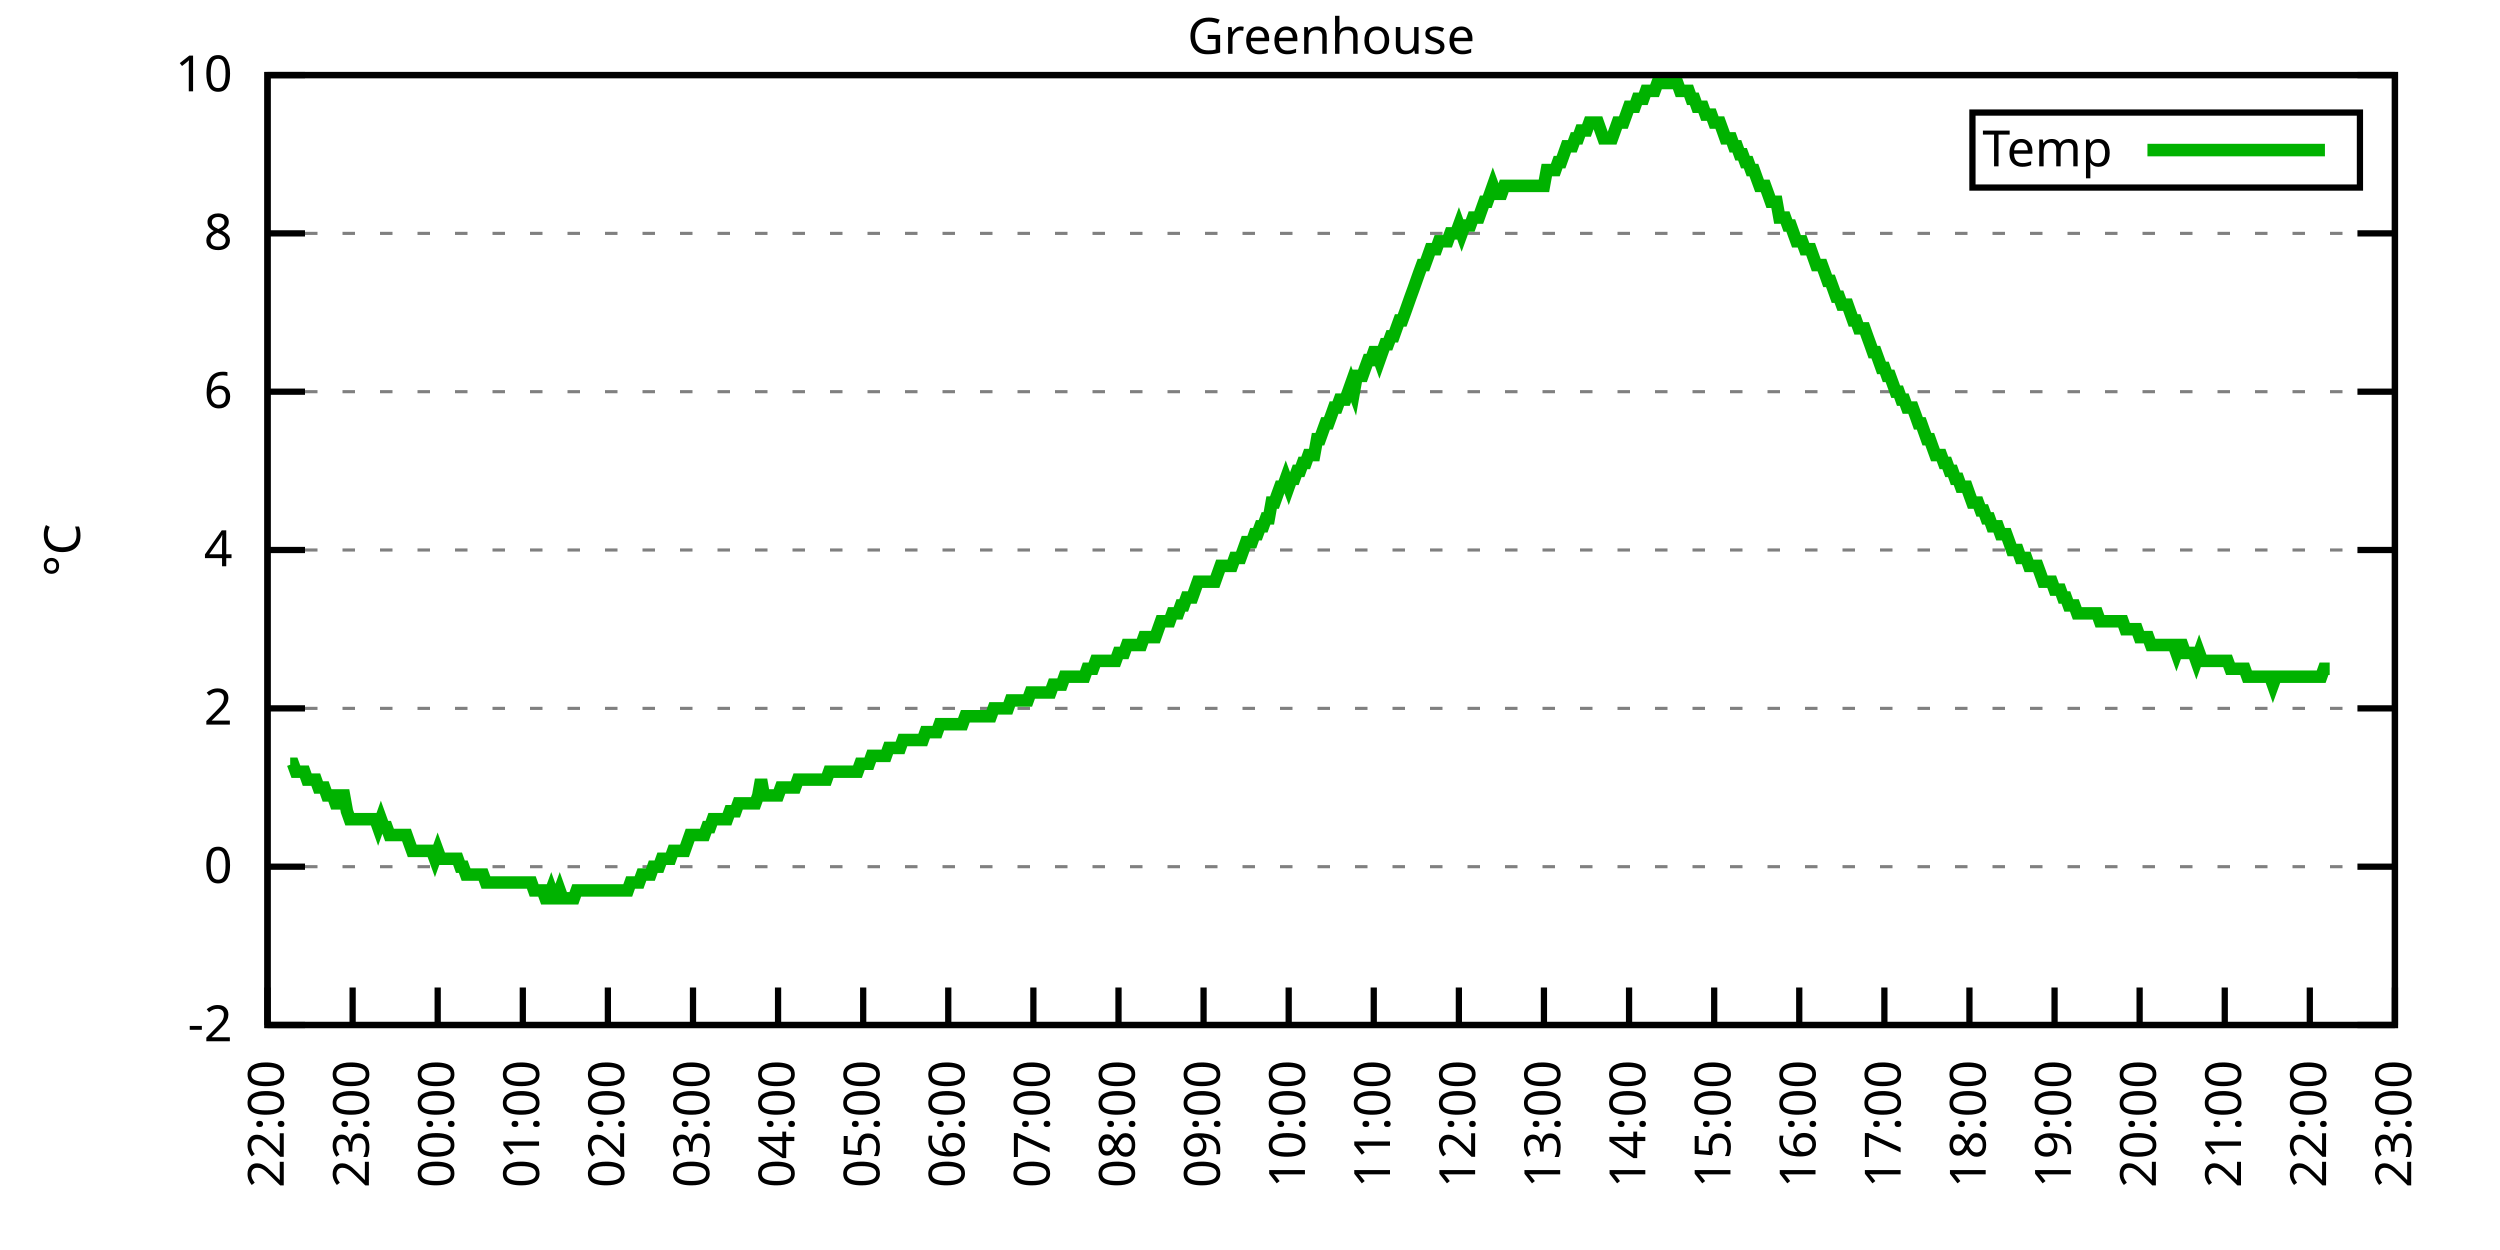
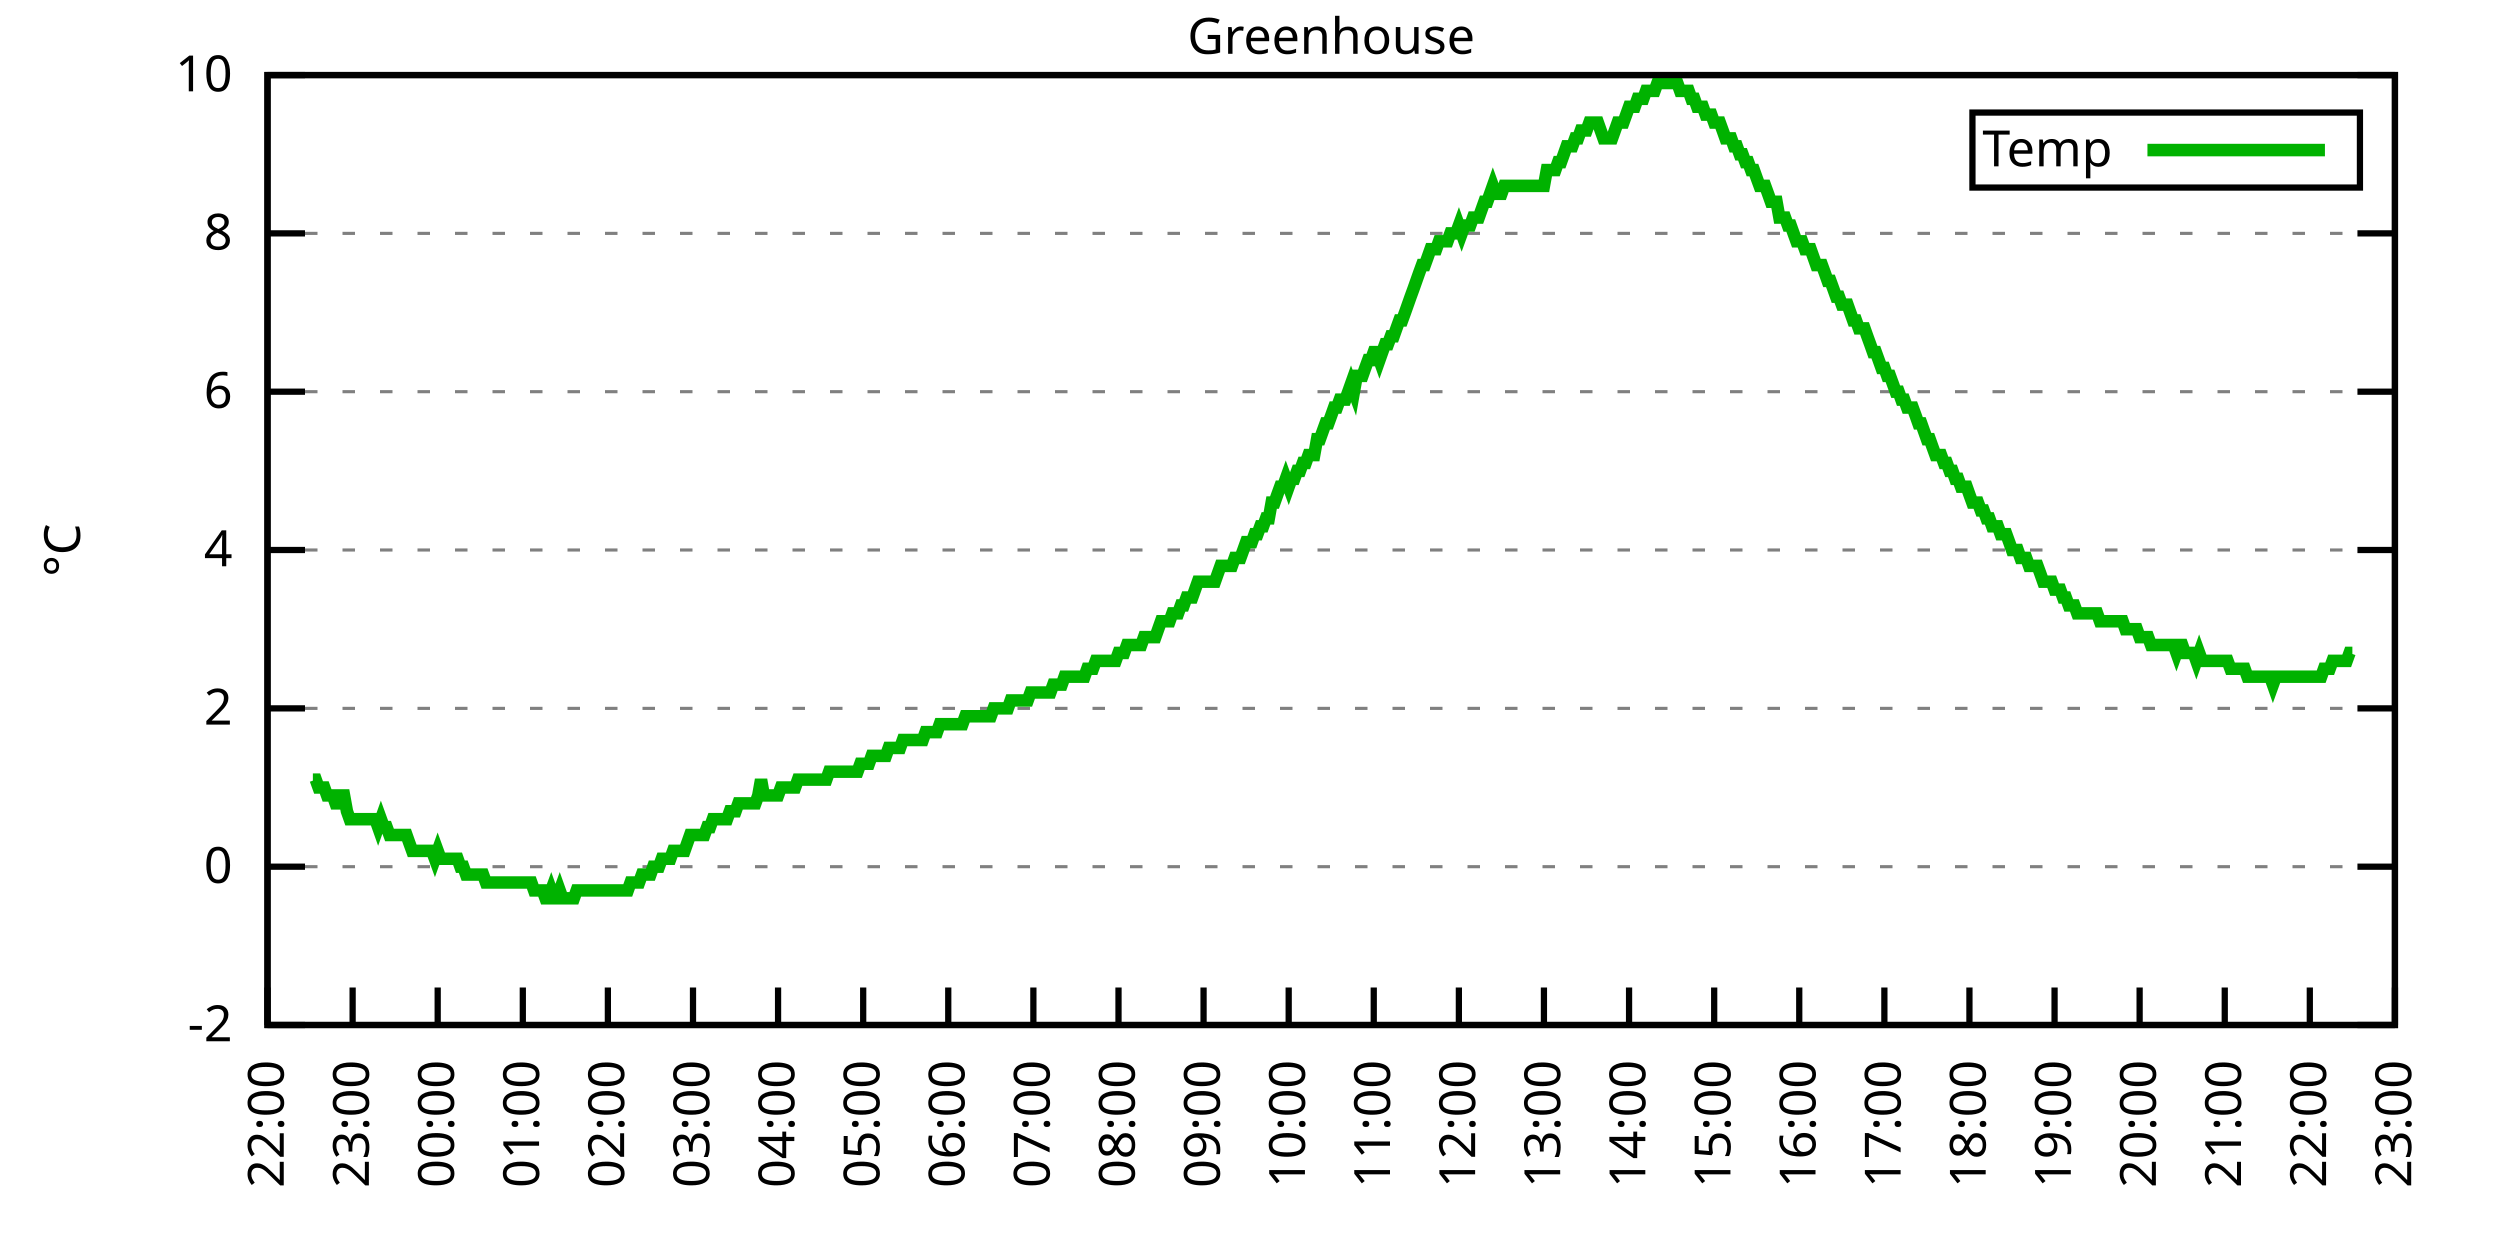
<svg xmlns="http://www.w3.org/2000/svg" xmlns:xlink="http://www.w3.org/1999/xlink" width="400" height="200" viewBox="0 0 400 200">
  <g id="gnuplot_canvas">
    <rect x="0" y="0" width="400" height="200" fill="none" />
    <defs>
      <circle id="gpDot" r="0.5" stroke-width="0.5" stroke="currentColor" />
      <path id="gpPt0" stroke-width="0.333" stroke="currentColor" d="M-1,0 h2 M0,-1 v2" />
      <path id="gpPt1" stroke-width="0.333" stroke="currentColor" d="M-1,-1 L1,1 M1,-1 L-1,1" />
      <path id="gpPt2" stroke-width="0.333" stroke="currentColor" d="M-1,0 L1,0 M0,-1 L0,1 M-1,-1 L1,1 M-1,1 L1,-1" />
      <rect id="gpPt3" stroke-width="0.333" stroke="currentColor" x="-1" y="-1" width="2" height="2" />
      <rect id="gpPt4" stroke-width="0.333" stroke="currentColor" fill="currentColor" x="-1" y="-1" width="2" height="2" />
      <circle id="gpPt5" stroke-width="0.333" stroke="currentColor" cx="0" cy="0" r="1" />
      <use xlink:href="#gpPt5" id="gpPt6" fill="currentColor" stroke="none" />
      <path id="gpPt7" stroke-width="0.333" stroke="currentColor" d="M0,-1.33 L-1.33,0.67 L1.33,0.67 z" />
      <use xlink:href="#gpPt7" id="gpPt8" fill="currentColor" stroke="none" />
      <use xlink:href="#gpPt7" id="gpPt9" stroke="currentColor" transform="rotate(180)" />
      <use xlink:href="#gpPt9" id="gpPt10" fill="currentColor" stroke="none" />
      <use xlink:href="#gpPt3" id="gpPt11" stroke="currentColor" transform="rotate(45)" />
      <use xlink:href="#gpPt11" id="gpPt12" fill="currentColor" stroke="none" />
      <path id="gpPt13" stroke-width="0.333" stroke="currentColor" d="M0,1.330 L1.265,0.411 L0.782,-1.067 L-0.782,-1.076 L-1.265,0.411 z" />
      <use xlink:href="#gpPt13" id="gpPt14" fill="currentColor" stroke="none" />
      <filter id="textbox" filterUnits="objectBoundingBox" x="0" y="0" height="1" width="1">
        <feFlood flood-color="white" flood-opacity="1" result="bgnd" />
        <feComposite in="SourceGraphic" in2="bgnd" operator="atop" />
      </filter>
      <filter id="greybox" filterUnits="objectBoundingBox" x="0" y="0" height="1" width="1">
        <feFlood flood-color="lightgrey" flood-opacity="1" result="grey" />
        <feComposite in="SourceGraphic" in2="grey" operator="atop" />
      </filter>
    </defs>
    <g fill="none" color="white" stroke="currentColor" stroke-width="1.00" stroke-linecap="butt" stroke-linejoin="miter">
</g>
    <g fill="none" color="black" stroke="currentColor" stroke-width="1.00" stroke-linecap="butt" stroke-linejoin="miter">
      <g stroke="none" shape-rendering="crispEdges">
        <polygon fill="rgb(255, 255, 255)" points="42.80,164.00 383.18,164.00 383.18,12.02 42.80,12.02 " />
      </g>
    </g>
    <g fill="none" color="black" stroke="currentColor" stroke-width="1.00" stroke-linecap="butt" stroke-linejoin="miter">
</g>
    <g fill="none" color="black" stroke="black" stroke-width="0.50" stroke-linecap="butt" stroke-linejoin="miter">
</g>
    <g fill="none" color="gray" stroke="currentColor" stroke-width="0.50" stroke-linecap="butt" stroke-linejoin="miter">
      <path stroke="gray" stroke-dasharray="2,4" class="gridline" d="M42.80,164.00 L383.19,164.00  " />
    </g>
    <g fill="none" color="gray" stroke="gray" stroke-width="1.00" stroke-linecap="butt" stroke-linejoin="miter">
</g>
    <g fill="none" color="black" stroke="currentColor" stroke-width="1.00" stroke-linecap="butt" stroke-linejoin="miter">
      <path stroke="black" d="M42.80,164.00 L48.80,164.00 M383.19,164.00 L377.19,164.00  " />
      <g transform="translate(37.20,166.60)" stroke="none" fill="black" font-family="Sans" font-size="8.00" text-anchor="end">
        <text>
          <tspan font-family="Sans">-2</tspan>
        </text>
      </g>
    </g>
    <g fill="none" color="black" stroke="currentColor" stroke-width="1.00" stroke-linecap="butt" stroke-linejoin="miter">
</g>
    <g fill="none" color="black" stroke="black" stroke-width="0.50" stroke-linecap="butt" stroke-linejoin="miter">
</g>
    <g fill="none" color="gray" stroke="currentColor" stroke-width="0.50" stroke-linecap="butt" stroke-linejoin="miter">
      <path stroke="gray" stroke-dasharray="2,4" class="gridline" d="M42.80,138.67 L383.19,138.67  " />
    </g>
    <g fill="none" color="gray" stroke="gray" stroke-width="1.00" stroke-linecap="butt" stroke-linejoin="miter">
</g>
    <g fill="none" color="black" stroke="currentColor" stroke-width="1.00" stroke-linecap="butt" stroke-linejoin="miter">
      <path stroke="black" d="M42.80,138.67 L48.80,138.67 M383.19,138.67 L377.19,138.67  " />
      <g transform="translate(37.20,141.27)" stroke="none" fill="black" font-family="Sans" font-size="8.00" text-anchor="end">
        <text>
          <tspan font-family="Sans"> 0</tspan>
        </text>
      </g>
    </g>
    <g fill="none" color="black" stroke="currentColor" stroke-width="1.00" stroke-linecap="butt" stroke-linejoin="miter">
</g>
    <g fill="none" color="black" stroke="black" stroke-width="0.50" stroke-linecap="butt" stroke-linejoin="miter">
</g>
    <g fill="none" color="gray" stroke="currentColor" stroke-width="0.50" stroke-linecap="butt" stroke-linejoin="miter">
      <path stroke="gray" stroke-dasharray="2,4" class="gridline" d="M42.80,113.34 L383.19,113.34  " />
    </g>
    <g fill="none" color="gray" stroke="gray" stroke-width="1.00" stroke-linecap="butt" stroke-linejoin="miter">
</g>
    <g fill="none" color="black" stroke="currentColor" stroke-width="1.00" stroke-linecap="butt" stroke-linejoin="miter">
      <path stroke="black" d="M42.80,113.34 L48.80,113.34 M383.19,113.34 L377.19,113.34  " />
      <g transform="translate(37.20,115.94)" stroke="none" fill="black" font-family="Sans" font-size="8.00" text-anchor="end">
        <text>
          <tspan font-family="Sans"> 2</tspan>
        </text>
      </g>
    </g>
    <g fill="none" color="black" stroke="currentColor" stroke-width="1.00" stroke-linecap="butt" stroke-linejoin="miter">
</g>
    <g fill="none" color="black" stroke="black" stroke-width="0.50" stroke-linecap="butt" stroke-linejoin="miter">
</g>
    <g fill="none" color="gray" stroke="currentColor" stroke-width="0.50" stroke-linecap="butt" stroke-linejoin="miter">
      <path stroke="gray" stroke-dasharray="2,4" class="gridline" d="M42.80,88.00 L383.19,88.00  " />
    </g>
    <g fill="none" color="gray" stroke="gray" stroke-width="1.00" stroke-linecap="butt" stroke-linejoin="miter">
</g>
    <g fill="none" color="black" stroke="currentColor" stroke-width="1.00" stroke-linecap="butt" stroke-linejoin="miter">
      <path stroke="black" d="M42.80,88.00 L48.80,88.00 M383.19,88.00 L377.19,88.00  " />
      <g transform="translate(37.20,90.60)" stroke="none" fill="black" font-family="Sans" font-size="8.00" text-anchor="end">
        <text>
          <tspan font-family="Sans"> 4</tspan>
        </text>
      </g>
    </g>
    <g fill="none" color="black" stroke="currentColor" stroke-width="1.00" stroke-linecap="butt" stroke-linejoin="miter">
</g>
    <g fill="none" color="black" stroke="black" stroke-width="0.50" stroke-linecap="butt" stroke-linejoin="miter">
</g>
    <g fill="none" color="gray" stroke="currentColor" stroke-width="0.50" stroke-linecap="butt" stroke-linejoin="miter">
      <path stroke="gray" stroke-dasharray="2,4" class="gridline" d="M42.80,62.67 L383.19,62.67  " />
    </g>
    <g fill="none" color="gray" stroke="gray" stroke-width="1.00" stroke-linecap="butt" stroke-linejoin="miter">
</g>
    <g fill="none" color="black" stroke="currentColor" stroke-width="1.00" stroke-linecap="butt" stroke-linejoin="miter">
      <path stroke="black" d="M42.80,62.67 L48.80,62.67 M383.19,62.67 L377.19,62.67  " />
      <g transform="translate(37.20,65.27)" stroke="none" fill="black" font-family="Sans" font-size="8.00" text-anchor="end">
        <text>
          <tspan font-family="Sans"> 6</tspan>
        </text>
      </g>
    </g>
    <g fill="none" color="black" stroke="currentColor" stroke-width="1.00" stroke-linecap="butt" stroke-linejoin="miter">
</g>
    <g fill="none" color="black" stroke="black" stroke-width="0.50" stroke-linecap="butt" stroke-linejoin="miter">
</g>
    <g fill="none" color="gray" stroke="currentColor" stroke-width="0.50" stroke-linecap="butt" stroke-linejoin="miter">
      <path stroke="gray" stroke-dasharray="2,4" class="gridline" d="M42.80,37.34 L383.19,37.34  " />
    </g>
    <g fill="none" color="gray" stroke="gray" stroke-width="1.00" stroke-linecap="butt" stroke-linejoin="miter">
</g>
    <g fill="none" color="black" stroke="currentColor" stroke-width="1.00" stroke-linecap="butt" stroke-linejoin="miter">
      <path stroke="black" d="M42.80,37.34 L48.80,37.34 M383.19,37.34 L377.19,37.34  " />
      <g transform="translate(37.20,39.94)" stroke="none" fill="black" font-family="Sans" font-size="8.00" text-anchor="end">
        <text>
          <tspan font-family="Sans"> 8</tspan>
        </text>
      </g>
    </g>
    <g fill="none" color="black" stroke="currentColor" stroke-width="1.00" stroke-linecap="butt" stroke-linejoin="miter">
</g>
    <g fill="none" color="black" stroke="black" stroke-width="0.50" stroke-linecap="butt" stroke-linejoin="miter">
</g>
    <g fill="none" color="gray" stroke="currentColor" stroke-width="0.50" stroke-linecap="butt" stroke-linejoin="miter">
      <path stroke="gray" stroke-dasharray="2,4" class="gridline" d="M42.80,12.01 L383.19,12.01  " />
    </g>
    <g fill="none" color="gray" stroke="gray" stroke-width="1.00" stroke-linecap="butt" stroke-linejoin="miter">
</g>
    <g fill="none" color="black" stroke="currentColor" stroke-width="1.00" stroke-linecap="butt" stroke-linejoin="miter">
      <path stroke="black" d="M42.80,12.01 L48.80,12.01 M383.19,12.01 L377.19,12.01  " />
      <g transform="translate(37.20,14.61)" stroke="none" fill="black" font-family="Sans" font-size="8.00" text-anchor="end">
        <text>
          <tspan font-family="Sans"> 10</tspan>
        </text>
      </g>
    </g>
    <g fill="none" color="black" stroke="currentColor" stroke-width="1.00" stroke-linecap="butt" stroke-linejoin="miter">
      <path stroke="black" d="M42.80,164.00 L42.80,158.00  " />
      <g transform="translate(45.40,169.60) rotate(270.00)" stroke="none" fill="black" font-family="Sans" font-size="8.00" text-anchor="end">
        <text>
          <tspan font-family="Sans">22:00</tspan>
        </text>
      </g>
    </g>
    <g fill="none" color="black" stroke="currentColor" stroke-width="1.00" stroke-linecap="butt" stroke-linejoin="miter">
      <path stroke="black" d="M56.42,164.00 L56.42,158.00  " />
      <g transform="translate(59.02,169.60) rotate(270.00)" stroke="none" fill="black" font-family="Sans" font-size="8.00" text-anchor="end">
        <text>
          <tspan font-family="Sans">23:00</tspan>
        </text>
      </g>
    </g>
    <g fill="none" color="black" stroke="currentColor" stroke-width="1.00" stroke-linecap="butt" stroke-linejoin="miter">
      <path stroke="black" d="M70.03,164.00 L70.03,158.00  " />
      <g transform="translate(72.63,169.60) rotate(270.00)" stroke="none" fill="black" font-family="Sans" font-size="8.00" text-anchor="end">
        <text>
          <tspan font-family="Sans">00:00</tspan>
        </text>
      </g>
    </g>
    <g fill="none" color="black" stroke="currentColor" stroke-width="1.00" stroke-linecap="butt" stroke-linejoin="miter">
      <path stroke="black" d="M83.65,164.00 L83.65,158.00  " />
      <g transform="translate(86.25,169.60) rotate(270.00)" stroke="none" fill="black" font-family="Sans" font-size="8.00" text-anchor="end">
        <text>
          <tspan font-family="Sans">01:00</tspan>
        </text>
      </g>
    </g>
    <g fill="none" color="black" stroke="currentColor" stroke-width="1.00" stroke-linecap="butt" stroke-linejoin="miter">
      <path stroke="black" d="M97.26,164.00 L97.26,158.00  " />
      <g transform="translate(99.86,169.60) rotate(270.00)" stroke="none" fill="black" font-family="Sans" font-size="8.00" text-anchor="end">
        <text>
          <tspan font-family="Sans">02:00</tspan>
        </text>
      </g>
    </g>
    <g fill="none" color="black" stroke="currentColor" stroke-width="1.00" stroke-linecap="butt" stroke-linejoin="miter">
      <path stroke="black" d="M110.88,164.00 L110.88,158.00  " />
      <g transform="translate(113.48,169.60) rotate(270.00)" stroke="none" fill="black" font-family="Sans" font-size="8.00" text-anchor="end">
        <text>
          <tspan font-family="Sans">03:00</tspan>
        </text>
      </g>
    </g>
    <g fill="none" color="black" stroke="currentColor" stroke-width="1.00" stroke-linecap="butt" stroke-linejoin="miter">
      <path stroke="black" d="M124.49,164.00 L124.49,158.00  " />
      <g transform="translate(127.09,169.60) rotate(270.00)" stroke="none" fill="black" font-family="Sans" font-size="8.00" text-anchor="end">
        <text>
          <tspan font-family="Sans">04:00</tspan>
        </text>
      </g>
    </g>
    <g fill="none" color="black" stroke="currentColor" stroke-width="1.00" stroke-linecap="butt" stroke-linejoin="miter">
      <path stroke="black" d="M138.11,164.00 L138.11,158.00  " />
      <g transform="translate(140.71,169.60) rotate(270.00)" stroke="none" fill="black" font-family="Sans" font-size="8.00" text-anchor="end">
        <text>
          <tspan font-family="Sans">05:00</tspan>
        </text>
      </g>
    </g>
    <g fill="none" color="black" stroke="currentColor" stroke-width="1.00" stroke-linecap="butt" stroke-linejoin="miter">
      <path stroke="black" d="M151.72,164.00 L151.72,158.00  " />
      <g transform="translate(154.32,169.60) rotate(270.00)" stroke="none" fill="black" font-family="Sans" font-size="8.00" text-anchor="end">
        <text>
          <tspan font-family="Sans">06:00</tspan>
        </text>
      </g>
    </g>
    <g fill="none" color="black" stroke="currentColor" stroke-width="1.00" stroke-linecap="butt" stroke-linejoin="miter">
      <path stroke="black" d="M165.34,164.00 L165.34,158.00  " />
      <g transform="translate(167.94,169.60) rotate(270.00)" stroke="none" fill="black" font-family="Sans" font-size="8.00" text-anchor="end">
        <text>
          <tspan font-family="Sans">07:00</tspan>
        </text>
      </g>
    </g>
    <g fill="none" color="black" stroke="currentColor" stroke-width="1.00" stroke-linecap="butt" stroke-linejoin="miter">
      <path stroke="black" d="M178.96,164.00 L178.96,158.00  " />
      <g transform="translate(181.56,169.60) rotate(270.00)" stroke="none" fill="black" font-family="Sans" font-size="8.00" text-anchor="end">
        <text>
          <tspan font-family="Sans">08:00</tspan>
        </text>
      </g>
    </g>
    <g fill="none" color="black" stroke="currentColor" stroke-width="1.00" stroke-linecap="butt" stroke-linejoin="miter">
      <path stroke="black" d="M192.57,164.00 L192.57,158.00  " />
      <g transform="translate(195.17,169.60) rotate(270.00)" stroke="none" fill="black" font-family="Sans" font-size="8.00" text-anchor="end">
        <text>
          <tspan font-family="Sans">09:00</tspan>
        </text>
      </g>
    </g>
    <g fill="none" color="black" stroke="currentColor" stroke-width="1.00" stroke-linecap="butt" stroke-linejoin="miter">
      <path stroke="black" d="M206.19,164.00 L206.19,158.00  " />
      <g transform="translate(208.79,169.60) rotate(270.00)" stroke="none" fill="black" font-family="Sans" font-size="8.00" text-anchor="end">
        <text>
          <tspan font-family="Sans">10:00</tspan>
        </text>
      </g>
    </g>
    <g fill="none" color="black" stroke="currentColor" stroke-width="1.00" stroke-linecap="butt" stroke-linejoin="miter">
      <path stroke="black" d="M219.80,164.00 L219.80,158.00  " />
      <g transform="translate(222.40,169.60) rotate(270.00)" stroke="none" fill="black" font-family="Sans" font-size="8.00" text-anchor="end">
        <text>
          <tspan font-family="Sans">11:00</tspan>
        </text>
      </g>
    </g>
    <g fill="none" color="black" stroke="currentColor" stroke-width="1.00" stroke-linecap="butt" stroke-linejoin="miter">
      <path stroke="black" d="M233.42,164.00 L233.42,158.00  " />
      <g transform="translate(236.02,169.60) rotate(270.00)" stroke="none" fill="black" font-family="Sans" font-size="8.00" text-anchor="end">
        <text>
          <tspan font-family="Sans">12:00</tspan>
        </text>
      </g>
    </g>
    <g fill="none" color="black" stroke="currentColor" stroke-width="1.00" stroke-linecap="butt" stroke-linejoin="miter">
      <path stroke="black" d="M247.03,164.00 L247.03,158.00  " />
      <g transform="translate(249.63,169.60) rotate(270.00)" stroke="none" fill="black" font-family="Sans" font-size="8.00" text-anchor="end">
        <text>
          <tspan font-family="Sans">13:00</tspan>
        </text>
      </g>
    </g>
    <g fill="none" color="black" stroke="currentColor" stroke-width="1.00" stroke-linecap="butt" stroke-linejoin="miter">
      <path stroke="black" d="M260.65,164.00 L260.65,158.00  " />
      <g transform="translate(263.25,169.60) rotate(270.00)" stroke="none" fill="black" font-family="Sans" font-size="8.00" text-anchor="end">
        <text>
          <tspan font-family="Sans">14:00</tspan>
        </text>
      </g>
    </g>
    <g fill="none" color="black" stroke="currentColor" stroke-width="1.00" stroke-linecap="butt" stroke-linejoin="miter">
      <path stroke="black" d="M274.27,164.00 L274.27,158.00  " />
      <g transform="translate(276.87,169.60) rotate(270.00)" stroke="none" fill="black" font-family="Sans" font-size="8.00" text-anchor="end">
        <text>
          <tspan font-family="Sans">15:00</tspan>
        </text>
      </g>
    </g>
    <g fill="none" color="black" stroke="currentColor" stroke-width="1.00" stroke-linecap="butt" stroke-linejoin="miter">
      <path stroke="black" d="M287.88,164.00 L287.88,158.00  " />
      <g transform="translate(290.48,169.60) rotate(270.00)" stroke="none" fill="black" font-family="Sans" font-size="8.00" text-anchor="end">
        <text>
          <tspan font-family="Sans">16:00</tspan>
        </text>
      </g>
    </g>
    <g fill="none" color="black" stroke="currentColor" stroke-width="1.00" stroke-linecap="butt" stroke-linejoin="miter">
      <path stroke="black" d="M301.50,164.00 L301.50,158.00  " />
      <g transform="translate(304.10,169.60) rotate(270.00)" stroke="none" fill="black" font-family="Sans" font-size="8.00" text-anchor="end">
        <text>
          <tspan font-family="Sans">17:00</tspan>
        </text>
      </g>
    </g>
    <g fill="none" color="black" stroke="currentColor" stroke-width="1.00" stroke-linecap="butt" stroke-linejoin="miter">
      <path stroke="black" d="M315.11,164.00 L315.11,158.00  " />
      <g transform="translate(317.71,169.60) rotate(270.00)" stroke="none" fill="black" font-family="Sans" font-size="8.00" text-anchor="end">
        <text>
          <tspan font-family="Sans">18:00</tspan>
        </text>
      </g>
    </g>
    <g fill="none" color="black" stroke="currentColor" stroke-width="1.00" stroke-linecap="butt" stroke-linejoin="miter">
      <path stroke="black" d="M328.73,164.00 L328.73,158.00  " />
      <g transform="translate(331.33,169.60) rotate(270.00)" stroke="none" fill="black" font-family="Sans" font-size="8.00" text-anchor="end">
        <text>
          <tspan font-family="Sans">19:00</tspan>
        </text>
      </g>
    </g>
    <g fill="none" color="black" stroke="currentColor" stroke-width="1.00" stroke-linecap="butt" stroke-linejoin="miter">
      <path stroke="black" d="M342.34,164.00 L342.34,158.00  " />
      <g transform="translate(344.94,169.60) rotate(270.00)" stroke="none" fill="black" font-family="Sans" font-size="8.00" text-anchor="end">
        <text>
          <tspan font-family="Sans">20:00</tspan>
        </text>
      </g>
    </g>
    <g fill="none" color="black" stroke="currentColor" stroke-width="1.00" stroke-linecap="butt" stroke-linejoin="miter">
      <path stroke="black" d="M355.96,164.00 L355.96,158.00  " />
      <g transform="translate(358.56,169.60) rotate(270.00)" stroke="none" fill="black" font-family="Sans" font-size="8.00" text-anchor="end">
        <text>
          <tspan font-family="Sans">21:00</tspan>
        </text>
      </g>
    </g>
    <g fill="none" color="black" stroke="currentColor" stroke-width="1.00" stroke-linecap="butt" stroke-linejoin="miter">
      <path stroke="black" d="M369.57,164.00 L369.57,158.00  " />
      <g transform="translate(372.17,169.60) rotate(270.00)" stroke="none" fill="black" font-family="Sans" font-size="8.00" text-anchor="end">
        <text>
          <tspan font-family="Sans">22:00</tspan>
        </text>
      </g>
    </g>
    <g fill="none" color="black" stroke="currentColor" stroke-width="1.00" stroke-linecap="butt" stroke-linejoin="miter">
      <path stroke="black" d="M383.19,164.00 L383.19,158.00  " />
      <g transform="translate(385.79,169.60) rotate(270.00)" stroke="none" fill="black" font-family="Sans" font-size="8.00" text-anchor="end">
        <text>
          <tspan font-family="Sans">23:00</tspan>
        </text>
      </g>
    </g>
    <g fill="none" color="black" stroke="currentColor" stroke-width="1.00" stroke-linecap="butt" stroke-linejoin="miter">
</g>
    <g fill="none" color="black" stroke="currentColor" stroke-width="1.00" stroke-linecap="butt" stroke-linejoin="miter">
      <path stroke="black" d="M42.80,12.01 L42.80,164.00 L383.19,164.00 L383.19,12.01 L42.80,12.01 Z  " />
    </g>
    <g fill="none" color="black" stroke="currentColor" stroke-width="1.00" stroke-linecap="butt" stroke-linejoin="miter">
</g>
    <g fill="none" color="black" stroke="currentColor" stroke-width="1.00" stroke-linecap="butt" stroke-linejoin="miter">
      <path stroke="black" d="M315.59,30.01 L315.59,18.01 L377.59,18.01 L377.59,30.01 L315.59,30.01 Z  " />
    </g>
    <g id="Greenhouse_plot_1">
      <g fill="none" color="white" stroke="black" stroke-width="2.00" stroke-linecap="butt" stroke-linejoin="miter">
</g>
      <g fill="none" color="black" stroke="currentColor" stroke-width="2.00" stroke-linecap="butt" stroke-linejoin="miter">
        <g transform="translate(337.99,26.61)" stroke="none" fill="black" font-family="Sans" font-size="8.00" text-anchor="end">
          <text>
            <tspan font-family="Sans">Temp</tspan>
          </text>
        </g>
      </g>
      <g fill="none" color="black" stroke="currentColor" stroke-width="2.00" stroke-linecap="butt" stroke-linejoin="miter">
-         <path stroke="rgb(  0, 178,   0)" d="M343.59,24.01 L371.99,24.01 M46.43,122.20 L46.88,122.20 L47.34,123.47 L47.79,123.47 L48.25,123.47 L48.70,123.47   L49.15,124.74 L49.61,124.74 L50.06,124.74 L50.52,124.74 L50.97,126.00 L51.42,126.00 L51.88,126.00 L52.33,127.27   L52.78,127.27 L53.24,127.27 L53.69,128.54 L54.15,128.54 L54.60,127.27 L55.05,127.27 L55.51,129.80 L55.96,131.07   L56.42,131.07 L56.87,131.07 L57.32,131.07 L57.78,131.07 L58.23,131.07 L58.68,131.07 L59.14,131.07 L59.59,131.07   L60.05,131.07 L60.50,132.34 L60.95,131.07 L61.41,132.34 L61.86,132.34 L62.32,133.60 L62.77,133.60 L63.22,133.60   L63.68,133.60 L64.13,133.60 L64.58,133.60 L65.04,133.60 L65.49,134.87 L65.95,136.14 L66.40,136.14 L66.85,136.14   L67.31,136.14 L67.76,136.14 L68.22,136.14 L68.67,136.14 L69.12,136.14 L69.58,137.40 L70.03,136.14 L70.49,137.40   L70.94,137.40 L71.39,137.40 L71.85,137.40 L72.30,137.40 L72.75,137.40 L73.21,137.40 L73.66,138.67 L74.12,138.67   L74.57,139.93 L75.02,139.93 L75.48,139.93 L75.93,139.93 L76.39,139.93 L76.84,139.93 L77.29,139.93 L77.75,141.20   L78.20,141.20 L78.65,141.20 L79.11,141.20 L79.56,141.20 L80.02,141.20 L80.47,141.20 L80.92,141.20 L81.38,141.20   L81.83,141.20 L82.29,141.20 L82.74,141.20 L83.19,141.20 L83.65,141.20 L84.10,141.20 L84.55,141.20 L85.01,141.20   L85.46,142.47 L85.92,142.47 L86.37,142.47 L86.82,142.47 L87.28,143.73 L87.73,143.73 L88.19,142.47 L88.64,143.73   L89.09,143.73 L89.55,142.47 L90.00,143.73 L90.45,143.73 L90.91,143.73 L91.36,143.73 L91.82,143.73 L92.27,142.47   L92.72,142.47 L93.18,142.47 L93.63,142.47 L94.09,142.47 L94.54,142.47 L94.99,142.47 L95.45,142.47 L95.90,142.47   L96.35,142.47 L96.81,142.47 L97.26,142.47 L97.72,142.47 L98.17,142.47 L98.62,142.47 L99.08,142.47 L99.53,142.47   L99.99,142.47 L100.44,142.47 L100.89,141.20 L101.35,141.20 L101.80,141.20 L102.25,141.20 L102.71,139.93 L103.16,139.93   L103.62,139.93 L104.07,139.93 L104.52,138.67 L104.98,138.67 L105.43,138.67 L105.89,137.40 L106.34,137.40 L106.79,137.40   L107.25,137.40 L107.70,136.14 L108.15,136.14 L108.61,136.14 L109.06,136.14 L109.52,136.14 L109.97,134.87 L110.42,133.60   L110.88,133.60 L111.33,133.60 L111.79,133.60 L112.24,133.60 L112.69,133.60 L113.15,132.34 L113.60,132.34 L114.05,131.07   L114.51,131.07 L114.96,131.07 L115.42,131.07 L115.87,131.07 L116.32,131.07 L116.78,129.80 L117.23,129.80 L117.69,129.80   L118.14,128.54 L118.59,128.54 L119.05,128.54 L119.50,128.54 L119.96,128.54 L120.41,128.54 L120.86,128.54 L121.32,127.27   L121.77,124.74 L122.22,127.27 L122.68,127.27 L123.13,127.27 L123.59,127.27 L124.04,127.27 L124.49,127.27 L124.95,126.00   L125.40,126.00 L125.86,126.00 L126.31,126.00 L126.76,126.00 L127.22,126.00 L127.67,124.74 L128.12,124.74 L128.58,124.74   L129.03,124.74 L129.49,124.74 L129.94,124.74 L130.39,124.74 L130.85,124.74 L131.30,124.74 L131.76,124.74 L132.21,124.74   L132.66,123.47 L133.12,123.47 L133.57,123.47 L134.02,123.47 L134.48,123.47 L134.93,123.47 L135.39,123.47 L135.84,123.47   L136.29,123.47 L136.75,123.47 L137.20,123.47 L137.66,122.20 L138.11,122.20 L138.56,122.20 L139.02,122.20 L139.47,120.94   L139.92,120.94 L140.38,120.94 L140.83,120.94 L141.29,120.94 L141.74,120.94 L142.19,119.67 L142.65,119.67 L143.10,119.67   L143.56,119.67 L144.01,119.67 L144.46,118.40 L144.92,118.40 L145.37,118.40 L145.82,118.40 L146.28,118.40 L146.73,118.40   L147.19,118.40 L147.64,118.40 L148.09,117.14 L148.55,117.14 L149.00,117.14 L149.46,117.14 L149.91,117.14 L150.36,115.87   L150.82,115.87 L151.27,115.87 L151.72,115.87 L152.18,115.87 L152.63,115.87 L153.09,115.87 L153.54,115.87 L153.99,115.87   L154.45,114.60 L154.90,114.60 L155.36,114.60 L155.81,114.60 L156.26,114.60 L156.72,114.60 L157.17,114.60 L157.62,114.60   L158.08,114.60 L158.53,114.60 L158.99,113.34 L159.44,113.34 L159.89,113.34 L160.35,113.34 L160.80,113.34 L161.26,113.34   L161.71,112.07 L162.16,112.07 L162.62,112.07 L163.07,112.07 L163.52,112.07 L163.98,112.07 L164.43,112.07 L164.89,110.80   L165.34,110.80 L165.79,110.80 L166.25,110.80 L166.70,110.80 L167.16,110.80 L167.61,110.80 L168.06,110.80 L168.52,109.54   L168.97,109.54 L169.43,109.54 L169.88,109.54 L170.33,108.27 L170.79,108.27 L171.24,108.27 L171.69,108.27 L172.15,108.27   L172.60,108.27 L173.06,108.27 L173.51,108.27 L173.96,107.00 L174.42,107.00 L174.87,107.00 L175.33,105.74 L175.78,105.74   L176.23,105.74 L176.69,105.74 L177.14,105.74 L177.59,105.74 L178.05,105.74 L178.50,105.74 L178.96,104.47 L179.41,104.47   L179.86,104.47 L180.32,103.20 L180.77,103.20 L181.23,103.20 L181.68,103.20 L182.13,103.20 L182.59,103.20 L183.04,101.94   L183.49,101.94 L183.95,101.94 L184.40,101.94 L184.86,101.94 L185.31,100.67 L185.76,99.40 L186.22,99.40 L186.67,99.40   L187.13,99.40 L187.58,98.14 L188.03,98.14 L188.49,98.14 L188.94,96.87 L189.39,96.87 L189.85,95.60 L190.30,95.60   L190.76,95.60 L191.21,94.34 L191.66,93.07 L192.12,93.07 L192.57,93.07 L193.03,93.07 L193.48,93.07 L193.93,93.07   L194.39,93.07 L194.84,91.80 L195.29,90.54 L195.75,90.54 L196.20,90.54 L196.66,90.54 L197.11,90.54 L197.56,89.27   L198.02,89.27 L198.47,89.27 L198.93,88.00 L199.38,86.74 L199.83,86.74 L200.29,86.74 L200.74,85.47 L201.19,85.47   L201.65,84.21 L202.10,84.21 L202.56,82.94 L203.01,82.94 L203.46,80.41 L203.92,80.41 L204.37,79.14 L204.83,77.87   L205.28,77.87 L205.73,76.61 L206.19,77.87 L206.64,76.61 L207.09,76.61 L207.55,75.34 L208.00,75.34 L208.46,74.07   L208.91,74.07 L209.36,72.81 L209.82,72.81 L210.27,72.81 L210.73,70.27 L211.18,70.27 L211.63,69.01 L212.09,67.74   L212.54,67.74 L213.00,66.47 L213.45,65.21 L213.90,65.21 L214.36,63.94 L214.81,63.94 L215.26,63.94 L215.72,62.67   L216.17,61.41 L216.63,62.67 L217.08,60.14 L217.53,60.14 L217.99,60.14 L218.44,58.87 L218.90,57.61 L219.35,57.61   L219.80,56.34 L220.26,56.34 L220.71,57.61 L221.16,56.34 L221.62,55.07 L222.07,55.07 L222.53,53.81 L222.98,53.81   L223.43,52.54 L223.89,51.27 L224.34,51.27 L224.80,50.01 L225.25,48.74 L225.70,47.47 L226.16,46.21 L226.61,44.94   L227.06,43.67 L227.52,42.41 L227.97,42.41 L228.43,41.14 L228.88,39.87 L229.33,39.87 L229.79,39.87 L230.24,38.61   L230.70,38.61 L231.15,38.61 L231.60,38.61 L232.06,37.34 L232.51,37.34 L232.96,37.34 L233.42,36.08 L233.87,37.34   L234.33,36.08 L234.78,36.08 L235.23,36.08 L235.69,34.81 L236.14,34.81 L236.60,34.81 L237.05,33.54 L237.50,32.28   L237.96,32.28 L238.41,31.01 L238.86,29.74 L239.32,31.01 L239.77,31.01 L240.23,31.01 L240.68,29.74 L241.13,29.74   L241.59,29.74 L242.04,29.74 L242.50,29.74 L242.95,29.74 L243.40,29.74 L243.86,29.74 L244.31,29.74 L244.76,29.74   L245.22,29.74 L245.67,29.74 L246.13,29.74 L246.58,29.74 L247.03,29.74 L247.49,27.21 L247.94,27.21 L248.40,27.21   L248.85,27.21 L249.30,25.94 L249.76,25.94 L250.21,24.68 L250.66,23.41 L251.12,23.41 L251.57,23.41 L252.03,22.14   L252.48,22.14 L252.93,20.88 L253.39,20.88 L253.84,20.88 L254.30,19.61 L254.75,19.61 L255.20,19.61 L255.66,19.61   L256.11,20.88 L256.56,22.14 L257.02,22.14 L257.47,22.14 L257.93,22.14 L258.38,20.88 L258.83,19.61 L259.29,19.61   L259.74,19.61 L260.20,18.34 L260.65,17.08 L261.10,17.08 L261.56,17.08 L262.01,15.81 L262.47,15.81 L262.92,15.81   L263.37,14.54 L263.83,14.54 L264.28,14.54 L264.73,14.54 L265.19,13.28 L265.64,13.28 L266.10,13.28 L266.55,13.28   L267.00,13.28 L267.46,13.28 L267.91,13.28 L268.37,13.28 L268.82,14.54 L269.27,14.54 L269.73,14.54 L270.18,14.54   L270.63,15.81 L271.09,15.81 L271.54,17.08 L272.00,17.08 L272.45,17.08 L272.90,18.34 L273.36,18.34 L273.81,18.34   L274.27,19.61 L274.72,19.61 L275.17,19.61 L275.63,20.88 L276.08,22.14 L276.53,22.14 L276.99,22.14 L277.44,23.41   L277.90,23.41 L278.35,24.68 L278.80,24.68 L279.26,25.94 L279.71,25.94 L280.17,27.21 L280.62,27.21 L281.07,28.48   L281.53,29.74 L281.98,29.74 L282.43,29.74 L282.89,31.01 L283.34,32.28 L283.80,32.28 L284.25,32.28 L284.70,34.81   L285.16,34.81 L285.61,34.81 L286.07,36.08 L286.52,36.08 L286.97,37.34 L287.43,38.61 L287.88,38.61 L288.33,38.61   L288.79,39.87 L289.24,39.87 L289.70,39.87 L290.15,41.14 L290.60,42.41 L291.06,42.41 L291.51,42.41 L291.97,43.67   L292.42,44.94 L292.87,44.94 L293.33,46.21 L293.78,47.47 L294.23,47.47 L294.69,48.74 L295.14,48.74 L295.60,48.74   L296.05,50.01 L296.50,51.27 L296.96,51.27 L297.41,52.54 L297.87,52.54 L298.32,52.54 L298.77,53.81 L299.23,55.07   L299.68,56.34 L300.13,56.34 L300.59,57.61 L301.04,58.87 L301.50,58.87 L301.95,60.14 L302.40,60.14 L302.86,61.41   L303.31,62.67 L303.77,62.67 L304.22,63.94 L304.67,63.94 L305.13,65.21 L305.58,65.21 L306.03,65.21 L306.49,66.47   L306.94,67.74 L307.40,67.74 L307.85,69.01 L308.30,70.27 L308.76,70.27 L309.21,71.54 L309.67,72.81 L310.12,72.81   L310.57,72.81 L311.03,74.07 L311.48,74.07 L311.94,75.34 L312.39,75.34 L312.84,76.61 L313.30,76.61 L313.75,77.87   L314.20,77.87 L314.66,77.87 L315.11,79.14 L315.57,80.41 L316.02,80.41 L316.47,80.41 L316.93,81.67 L317.38,81.67   L317.84,82.94 L318.29,82.94 L318.74,84.21 L319.20,84.21 L319.65,84.21 L320.10,85.47 L320.56,85.47 L321.01,85.47   L321.47,86.74 L321.92,88.00 L322.37,88.00 L322.83,88.00 L323.28,89.27 L323.74,89.27 L324.19,89.27 L324.64,90.54   L325.10,90.54 L325.55,90.54 L326.00,90.54 L326.46,91.80 L326.91,93.07 L327.37,93.07 L327.82,93.07 L328.27,93.07   L328.73,94.34 L329.18,94.34 L329.64,94.34 L330.09,95.60 L330.54,95.60 L331.00,96.87 L331.45,96.87 L331.90,96.87   L332.36,98.14 L332.81,98.14 L333.27,98.14 L333.72,98.14 L334.17,98.14 L334.63,98.14 L335.08,98.14 L335.54,98.14   L335.99,99.40 L336.44,99.40 L336.90,99.40 L337.35,99.40 L337.80,99.40 L338.26,99.40 L338.71,99.40 L339.17,99.40   L339.62,99.40 L340.07,100.67 L340.53,100.67 L340.98,100.67 L341.44,100.67 L341.89,100.67 L342.34,101.94 L342.80,101.94   L343.25,101.94 L343.70,101.94 L344.16,103.20 L344.61,103.20 L345.07,103.20 L345.52,103.20 L345.97,103.20 L346.43,103.20   L346.88,103.20 L347.34,103.20 L347.79,103.20 L348.24,104.47 L348.70,103.20 L349.15,103.20 L349.60,104.47 L350.06,104.47   L350.51,104.47 L350.97,104.47 L351.42,105.74 L351.87,104.47 L352.33,105.74 L352.78,105.74 L353.24,105.74 L353.69,105.74   L354.14,105.74 L354.60,105.74 L355.05,105.74 L355.50,105.74 L355.96,105.74 L356.41,105.74 L356.87,107.00 L357.32,107.00   L357.77,107.00 L358.23,107.00 L358.68,107.00 L359.14,107.00 L359.59,108.27 L360.04,108.27 L360.50,108.27 L360.95,108.27   L361.41,108.27 L361.86,108.27 L362.31,108.27 L362.77,108.27 L363.22,108.27 L363.67,109.54 L364.13,108.27 L364.58,108.27   L365.04,108.27 L365.49,108.27 L365.94,108.27 L366.40,108.27 L366.85,108.27 L367.31,108.27 L367.76,108.27 L368.21,108.27   L368.67,108.27 L369.12,108.27 L369.57,108.27 L370.03,108.27 L370.48,108.27 L370.94,108.27 L371.39,108.27 L371.84,107.00   L372.30,107.00 L372.75,107.00  " />
+         <path stroke="rgb(  0, 178,   0)" d="M343.59,24.01 L371.99,24.01 M50.06,124.74 L50.52,124.74 L50.97,126.00 L51.42,126.00 L51.88,126.00 L52.33,127.27   L52.78,127.27 L53.24,127.27 L53.69,128.54 L54.15,128.54 L54.60,127.27 L55.05,127.27 L55.51,129.80 L55.96,131.07   L56.42,131.07 L56.87,131.07 L57.32,131.07 L57.78,131.07 L58.23,131.07 L58.68,131.07 L59.14,131.07 L59.59,131.07   L60.05,131.07 L60.50,132.34 L60.95,131.07 L61.41,132.34 L61.86,132.34 L62.32,133.60 L62.77,133.60 L63.22,133.60   L63.68,133.60 L64.13,133.60 L64.58,133.60 L65.04,133.60 L65.49,134.87 L65.95,136.14 L66.40,136.14 L66.85,136.14   L67.31,136.14 L67.76,136.14 L68.22,136.14 L68.67,136.14 L69.12,136.14 L69.58,137.40 L70.03,136.14 L70.49,137.40   L70.94,137.40 L71.39,137.40 L71.85,137.40 L72.30,137.40 L72.75,137.40 L73.21,137.40 L73.66,138.67 L74.12,138.67   L74.57,139.93 L75.02,139.93 L75.48,139.93 L75.93,139.93 L76.39,139.93 L76.84,139.93 L77.29,139.93 L77.75,141.20   L78.20,141.20 L78.65,141.20 L79.11,141.20 L79.56,141.20 L80.02,141.20 L80.47,141.20 L80.92,141.20 L81.38,141.20   L81.83,141.20 L82.29,141.20 L82.74,141.20 L83.19,141.20 L83.65,141.20 L84.10,141.20 L84.55,141.20 L85.01,141.20   L85.46,142.47 L85.92,142.47 L86.37,142.47 L86.82,142.47 L87.28,143.73 L87.73,143.73 L88.19,142.47 L88.64,143.73   L89.09,143.73 L89.55,142.47 L90.00,143.73 L90.45,143.73 L90.91,143.73 L91.36,143.73 L91.82,143.73 L92.27,142.47   L92.72,142.47 L93.18,142.47 L93.63,142.47 L94.09,142.47 L94.54,142.47 L94.99,142.47 L95.45,142.47 L95.90,142.47   L96.35,142.47 L96.81,142.47 L97.26,142.47 L97.72,142.47 L98.17,142.47 L98.62,142.47 L99.08,142.47 L99.53,142.47   L99.99,142.47 L100.44,142.47 L100.89,141.20 L101.35,141.20 L101.80,141.20 L102.25,141.20 L102.71,139.93 L103.16,139.93   L103.62,139.93 L104.07,139.93 L104.52,138.67 L104.98,138.67 L105.43,138.67 L105.89,137.40 L106.34,137.40 L106.79,137.40   L107.25,137.40 L107.70,136.14 L108.15,136.14 L108.61,136.14 L109.06,136.14 L109.52,136.14 L109.97,134.87 L110.42,133.60   L110.88,133.60 L111.33,133.60 L111.79,133.60 L112.24,133.60 L112.69,133.60 L113.15,132.34 L113.60,132.34 L114.05,131.07   L114.51,131.07 L114.96,131.07 L115.42,131.07 L115.87,131.07 L116.32,131.07 L116.78,129.80 L117.23,129.80 L117.69,129.80   L118.14,128.54 L118.59,128.54 L119.05,128.54 L119.50,128.54 L119.96,128.54 L120.41,128.54 L120.86,128.54 L121.32,127.27   L121.77,124.74 L122.22,127.27 L122.68,127.27 L123.13,127.27 L123.59,127.27 L124.04,127.27 L124.49,127.27 L124.95,126.00   L125.40,126.00 L125.86,126.00 L126.31,126.00 L126.76,126.00 L127.22,126.00 L127.67,124.74 L128.12,124.74 L128.58,124.74   L129.03,124.74 L129.49,124.74 L129.94,124.74 L130.39,124.74 L130.85,124.74 L131.30,124.74 L131.76,124.74 L132.21,124.74   L132.66,123.47 L133.12,123.47 L133.57,123.47 L134.02,123.47 L134.48,123.47 L134.93,123.47 L135.39,123.47 L135.84,123.47   L136.29,123.47 L136.75,123.47 L137.20,123.47 L137.66,122.20 L138.11,122.20 L138.56,122.20 L139.02,122.20 L139.47,120.94   L139.92,120.94 L140.38,120.94 L140.83,120.94 L141.29,120.94 L141.74,120.94 L142.19,119.67 L142.65,119.67 L143.10,119.67   L143.56,119.67 L144.01,119.67 L144.46,118.40 L144.92,118.40 L145.37,118.40 L145.82,118.40 L146.28,118.40 L146.73,118.40   L147.19,118.40 L147.64,118.40 L148.09,117.14 L148.55,117.14 L149.00,117.14 L149.46,117.14 L149.91,117.14 L150.36,115.87   L150.82,115.87 L151.27,115.87 L151.72,115.87 L152.18,115.87 L152.63,115.87 L153.09,115.87 L153.54,115.87 L153.99,115.87   L154.45,114.60 L154.90,114.60 L155.36,114.60 L155.81,114.60 L156.26,114.60 L156.72,114.60 L157.17,114.60 L157.62,114.60   L158.08,114.60 L158.53,114.60 L158.99,113.34 L159.44,113.34 L159.89,113.34 L160.35,113.34 L160.80,113.34 L161.26,113.34   L161.71,112.07 L162.16,112.07 L162.62,112.07 L163.07,112.07 L163.52,112.07 L163.98,112.07 L164.43,112.07 L164.89,110.80   L165.34,110.80 L165.79,110.80 L166.25,110.80 L166.70,110.80 L167.16,110.80 L167.61,110.80 L168.06,110.80 L168.52,109.54   L168.97,109.54 L169.43,109.54 L169.88,109.54 L170.33,108.27 L170.79,108.27 L171.24,108.27 L171.69,108.27 L172.15,108.27   L172.60,108.27 L173.06,108.27 L173.51,108.27 L173.96,107.00 L174.42,107.00 L174.87,107.00 L175.33,105.74 L175.78,105.74   L176.23,105.74 L176.69,105.74 L177.14,105.74 L177.59,105.74 L178.05,105.74 L178.50,105.74 L178.96,104.47 L179.41,104.47   L179.86,104.47 L180.32,103.20 L180.77,103.20 L181.23,103.20 L181.68,103.20 L182.13,103.20 L182.59,103.20 L183.04,101.94   L183.49,101.94 L183.95,101.94 L184.40,101.94 L184.86,101.94 L185.31,100.67 L185.76,99.40 L186.22,99.40 L186.67,99.40   L187.13,99.40 L187.58,98.14 L188.03,98.14 L188.49,98.14 L188.94,96.87 L189.39,96.87 L189.85,95.60 L190.30,95.60   L190.76,95.60 L191.21,94.34 L191.66,93.07 L192.12,93.07 L192.57,93.07 L193.03,93.07 L193.48,93.07 L193.93,93.07   L194.39,93.07 L194.84,91.80 L195.29,90.54 L195.75,90.54 L196.20,90.54 L196.66,90.54 L197.11,90.54 L197.56,89.27   L198.02,89.27 L198.47,89.27 L198.93,88.00 L199.38,86.74 L199.83,86.74 L200.29,86.74 L200.74,85.47 L201.19,85.47   L201.65,84.21 L202.10,84.21 L202.56,82.94 L203.01,82.94 L203.46,80.41 L203.92,80.41 L204.37,79.14 L204.83,77.87   L205.28,77.87 L205.73,76.61 L206.19,77.87 L206.64,76.61 L207.09,76.61 L207.55,75.34 L208.00,75.34 L208.46,74.07   L208.91,74.07 L209.36,72.81 L209.82,72.81 L210.27,72.81 L210.73,70.27 L211.18,70.27 L211.63,69.01 L212.09,67.74   L212.54,67.74 L213.00,66.47 L213.45,65.21 L213.90,65.21 L214.36,63.94 L214.81,63.94 L215.26,63.94 L215.72,62.67   L216.17,61.41 L216.63,62.67 L217.08,60.14 L217.53,60.14 L217.99,60.14 L218.44,58.87 L218.90,57.61 L219.35,57.61   L219.80,56.34 L220.26,56.34 L220.71,57.61 L221.16,56.34 L221.62,55.07 L222.07,55.07 L222.53,53.81 L222.98,53.81   L223.43,52.54 L223.89,51.27 L224.34,51.27 L224.80,50.01 L225.25,48.74 L225.70,47.47 L226.16,46.21 L226.61,44.94   L227.06,43.67 L227.52,42.41 L227.97,42.41 L228.43,41.14 L228.88,39.87 L229.33,39.87 L229.79,39.87 L230.24,38.61   L230.70,38.61 L231.15,38.61 L231.60,38.61 L232.06,37.34 L232.51,37.34 L232.96,37.34 L233.42,36.08 L233.87,37.34   L234.33,36.08 L234.78,36.08 L235.23,36.08 L235.69,34.81 L236.14,34.81 L236.60,34.81 L237.05,33.54 L237.50,32.28   L237.96,32.28 L238.41,31.01 L238.86,29.74 L239.32,31.01 L239.77,31.01 L240.23,31.01 L240.68,29.74 L241.13,29.74   L241.59,29.74 L242.04,29.74 L242.50,29.74 L242.95,29.74 L243.40,29.74 L243.86,29.74 L244.31,29.74 L244.76,29.74   L245.22,29.74 L245.67,29.74 L246.13,29.74 L246.58,29.74 L247.03,29.74 L247.49,27.21 L247.94,27.21 L248.40,27.21   L248.85,27.21 L249.30,25.94 L249.76,25.94 L250.21,24.68 L250.66,23.41 L251.12,23.41 L251.57,23.41 L252.03,22.14   L252.48,22.14 L252.93,20.88 L253.39,20.88 L253.84,20.88 L254.30,19.61 L254.75,19.61 L255.20,19.61 L255.66,19.61   L256.11,20.88 L256.56,22.14 L257.02,22.14 L257.47,22.14 L257.93,22.14 L258.38,20.88 L258.83,19.61 L259.29,19.61   L259.74,19.61 L260.20,18.34 L260.65,17.08 L261.10,17.08 L261.56,17.08 L262.01,15.81 L262.47,15.81 L262.92,15.81   L263.37,14.54 L263.83,14.54 L264.28,14.54 L264.73,14.54 L265.19,13.28 L265.64,13.28 L266.10,13.28 L266.55,13.28   L267.00,13.28 L267.46,13.28 L267.91,13.28 L268.37,13.28 L268.82,14.54 L269.27,14.54 L269.73,14.54 L270.18,14.54   L270.63,15.81 L271.09,15.81 L271.54,17.08 L272.00,17.08 L272.45,17.08 L272.90,18.34 L273.36,18.34 L273.81,18.34   L274.27,19.61 L274.72,19.61 L275.17,19.61 L275.63,20.88 L276.08,22.14 L276.53,22.14 L276.99,22.14 L277.44,23.41   L277.90,23.41 L278.35,24.68 L278.80,24.68 L279.26,25.94 L279.71,25.94 L280.17,27.21 L280.62,27.21 L281.07,28.48   L281.53,29.74 L281.98,29.74 L282.43,29.74 L282.89,31.01 L283.34,32.28 L283.80,32.28 L284.25,32.28 L284.70,34.81   L285.16,34.81 L285.61,34.81 L286.07,36.08 L286.52,36.08 L286.97,37.34 L287.43,38.61 L287.88,38.61 L288.33,38.61   L288.79,39.87 L289.24,39.87 L289.70,39.87 L290.15,41.14 L290.60,42.41 L291.06,42.41 L291.51,42.41 L291.97,43.67   L292.42,44.94 L292.87,44.94 L293.33,46.21 L293.78,47.47 L294.23,47.47 L294.69,48.74 L295.14,48.74 L295.60,48.74   L296.05,50.01 L296.50,51.27 L296.96,51.27 L297.41,52.54 L297.87,52.54 L298.32,52.54 L298.77,53.81 L299.23,55.07   L299.68,56.34 L300.13,56.34 L300.59,57.61 L301.04,58.87 L301.50,58.87 L301.95,60.14 L302.40,60.14 L302.86,61.41   L303.31,62.67 L303.77,62.67 L304.22,63.94 L304.67,63.94 L305.13,65.21 L305.58,65.21 L306.03,65.21 L306.49,66.47   L306.94,67.74 L307.40,67.74 L307.85,69.01 L308.30,70.27 L308.76,70.27 L309.21,71.54 L309.67,72.81 L310.12,72.81   L310.57,72.81 L311.03,74.07 L311.48,74.07 L311.94,75.34 L312.39,75.34 L312.84,76.61 L313.30,76.61 L313.75,77.87   L314.20,77.87 L314.66,77.87 L315.11,79.14 L315.57,80.41 L316.02,80.41 L316.47,80.41 L316.93,81.67 L317.38,81.67   L317.84,82.94 L318.29,82.94 L318.74,84.21 L319.20,84.21 L319.65,84.21 L320.10,85.47 L320.56,85.47 L321.01,85.47   L321.47,86.74 L321.92,88.00 L322.37,88.00 L322.83,88.00 L323.28,89.27 L323.74,89.27 L324.19,89.27 L324.64,90.54   L325.10,90.54 L325.55,90.54 L326.00,90.54 L326.46,91.80 L326.91,93.07 L327.37,93.07 L327.82,93.07 L328.27,93.07   L328.73,94.34 L329.18,94.34 L329.64,94.34 L330.09,95.60 L330.54,95.60 L331.00,96.87 L331.45,96.87 L331.90,96.87   L332.36,98.14 L332.81,98.14 L333.27,98.14 L333.72,98.14 L334.17,98.14 L334.63,98.14 L335.08,98.14 L335.54,98.14   L335.99,99.40 L336.44,99.40 L336.90,99.40 L337.35,99.40 L337.80,99.40 L338.26,99.40 L338.71,99.40 L339.17,99.40   L339.62,99.40 L340.07,100.67 L340.53,100.67 L340.98,100.67 L341.44,100.67 L341.89,100.67 L342.34,101.94 L342.80,101.94   L343.25,101.94 L343.70,101.94 L344.16,103.20 L344.61,103.20 L345.07,103.20 L345.52,103.20 L345.97,103.20 L346.43,103.20   L346.88,103.20 L347.34,103.20 L347.79,103.20 L348.24,104.47 L348.70,103.20 L349.15,103.20 L349.60,104.47 L350.06,104.47   L350.51,104.47 L350.97,104.47 L351.42,105.74 L351.87,104.47 L352.33,105.74 L352.78,105.74 L353.24,105.74 L353.69,105.74   L354.14,105.74 L354.60,105.74 L355.05,105.74 L355.50,105.74 L355.96,105.74 L356.41,105.74 L356.87,107.00 L357.32,107.00   L357.77,107.00 L358.23,107.00 L358.68,107.00 L359.14,107.00 L359.59,108.27 L360.04,108.27 L360.50,108.27 L360.95,108.27   L361.41,108.27 L361.86,108.27 L362.31,108.27 L362.77,108.27 L363.22,108.27 L363.67,109.54 L364.13,108.27 L364.58,108.27   L365.04,108.27 L365.49,108.27 L365.94,108.27 L366.40,108.27 L366.85,108.27 L367.31,108.27 L367.76,108.27 L368.21,108.27   L368.67,108.27 L369.12,108.27 L369.57,108.27 L370.03,108.27 L370.48,108.27 L370.94,108.27 L371.39,108.27 L371.84,107.00   L372.30,107.00 L372.75,107.00 L373.21,105.74 L373.66,105.74 L374.11,105.74 L374.57,105.74 L375.02,105.74 L375.47,105.74   L375.93,104.47 L376.38,104.47  " />
      </g>
    </g>
    <g fill="none" color="black" stroke="currentColor" stroke-width="2.00" stroke-linecap="butt" stroke-linejoin="miter">
</g>
    <g fill="none" color="black" stroke="black" stroke-width="1.00" stroke-linecap="butt" stroke-linejoin="miter">
</g>
    <g fill="none" color="black" stroke="currentColor" stroke-width="1.00" stroke-linecap="butt" stroke-linejoin="miter">
      <path stroke="black" d="M42.80,12.01 L42.80,164.00 L383.19,164.00 L383.19,12.01 L42.80,12.01 Z  " />
      <g transform="translate(12.80,88.01) rotate(270.00)" stroke="none" fill="black" font-family="Sans" font-size="8.00" text-anchor="middle">
        <text>
          <tspan font-family="Sans">°C</tspan>
        </text>
      </g>
    </g>
    <g fill="none" color="black" stroke="currentColor" stroke-width="1.00" stroke-linecap="butt" stroke-linejoin="miter">
</g>
    <g fill="none" color="black" stroke="currentColor" stroke-width="1.00" stroke-linecap="butt" stroke-linejoin="miter">
      <g transform="translate(212.99,8.61)" stroke="none" fill="black" font-family="Sans" font-size="8.00" text-anchor="middle">
        <text>
          <tspan font-family="Sans">Greenhouse</tspan>
        </text>
      </g>
    </g>
    <g fill="none" color="black" stroke="currentColor" stroke-width="1.00" stroke-linecap="butt" stroke-linejoin="miter">
</g>
  </g>
</svg>
